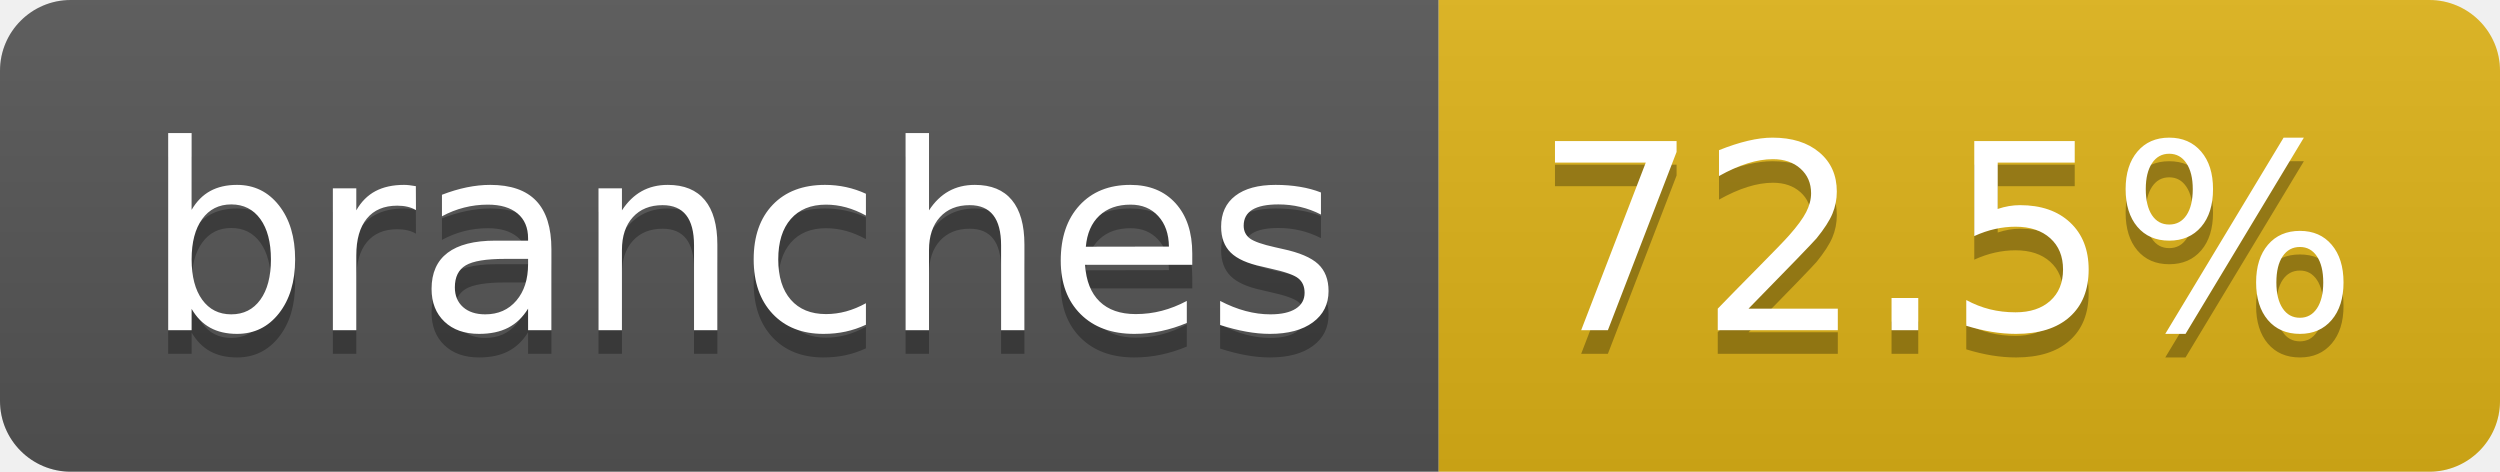
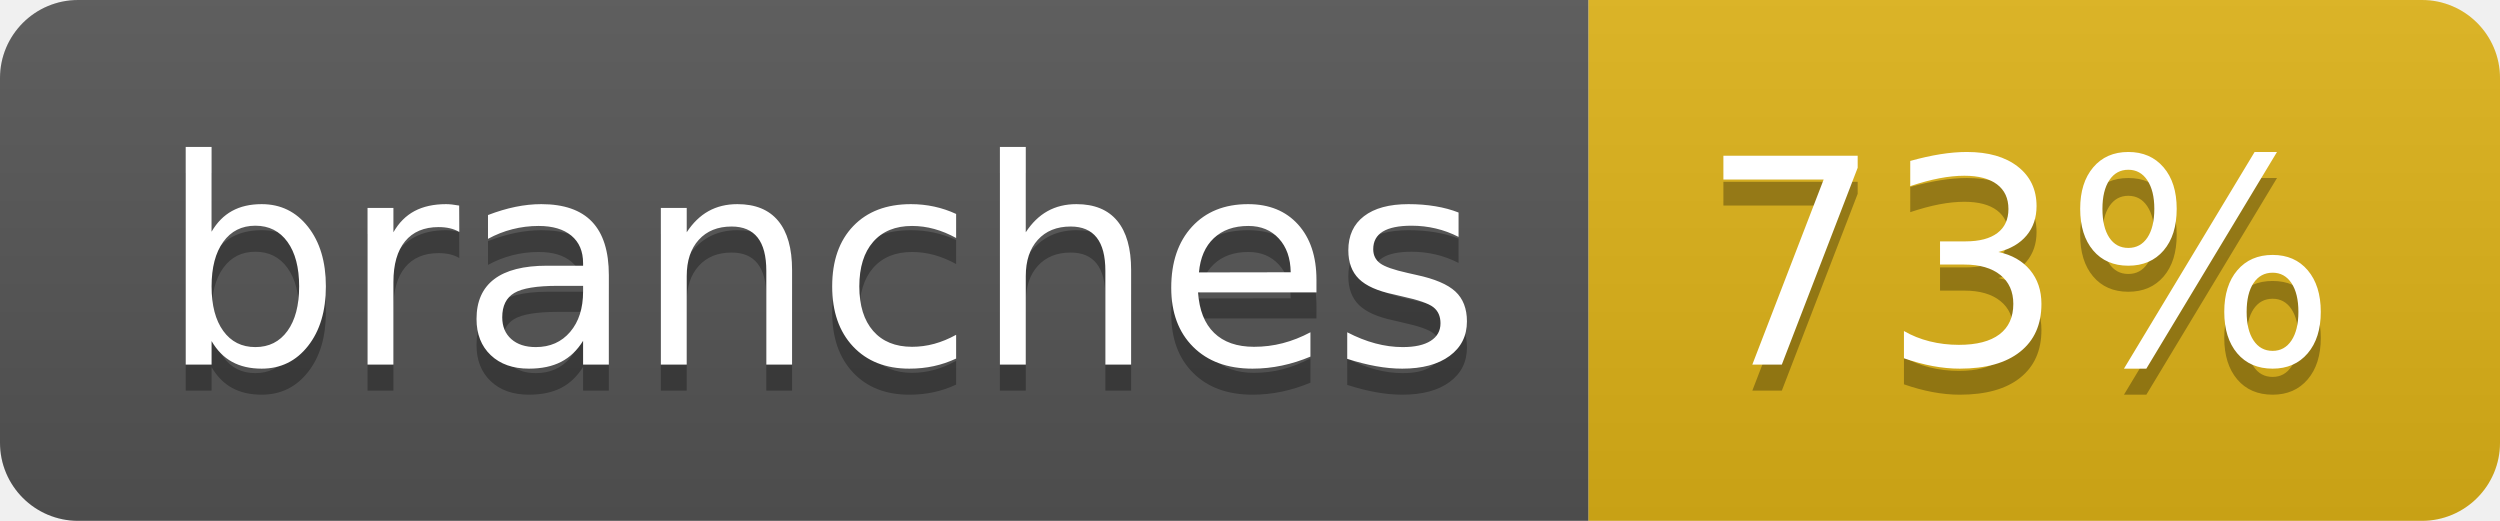
- <svg xmlns="http://www.w3.org/2000/svg" width="106" height="20" role="img" aria-label="branches: 72.5%">
+ <svg xmlns="http://www.w3.org/2000/svg" width="96" height="20" role="img" aria-label="branches: 73%">
  <linearGradient id="s" x2="0" y2="100%">
    <stop offset="0" stop-color="#bbb" stop-opacity=".1" />
    <stop offset="1" stop-opacity=".1" />
  </linearGradient>
  <clipPath id="r">
-     <rect width="106" height="20" rx="3" fill="#fff" />
+     <rect width="96" height="20" rx="3" fill="#fff" />
  </clipPath>
  <g clip-path="url(#r)">
    <rect width="61" height="20" fill="#555" />
-     <rect x="61" width="45" height="20" fill="#dfb317" />
-     <rect width="106" height="20" fill="url(#s)" />
+     <rect x="61" width="35" height="20" fill="#dfb317" />
+     <rect width="96" height="20" fill="url(#s)" />
  </g>
  <g fill="#fff" text-anchor="middle" font-family="Verdana,Geneva,DejaVu Sans,sans-serif" text-rendering="geometricPrecision" font-size="110">
    <text aria-hidden="true" x="315" y="150" fill="#010101" fill-opacity=".3" transform="scale(.1)" textLength="507">branches</text>
    <text x="315" y="140" transform="scale(.1)" fill="#fff" textLength="507">branches</text>
-     <text aria-hidden="true" x="825" y="150" fill="#010101" fill-opacity=".3" transform="scale(.1)" textLength="350">72.5%</text>
-     <text x="825" y="140" transform="scale(.1)" fill="#fff" textLength="350">72.5%</text>
+     <text aria-hidden="true" x="775" y="150" fill="#010101" fill-opacity=".3" transform="scale(.1)" textLength="245">73%</text>
+     <text x="775" y="140" transform="scale(.1)" fill="#fff" textLength="245">73%</text>
  </g>
</svg>
